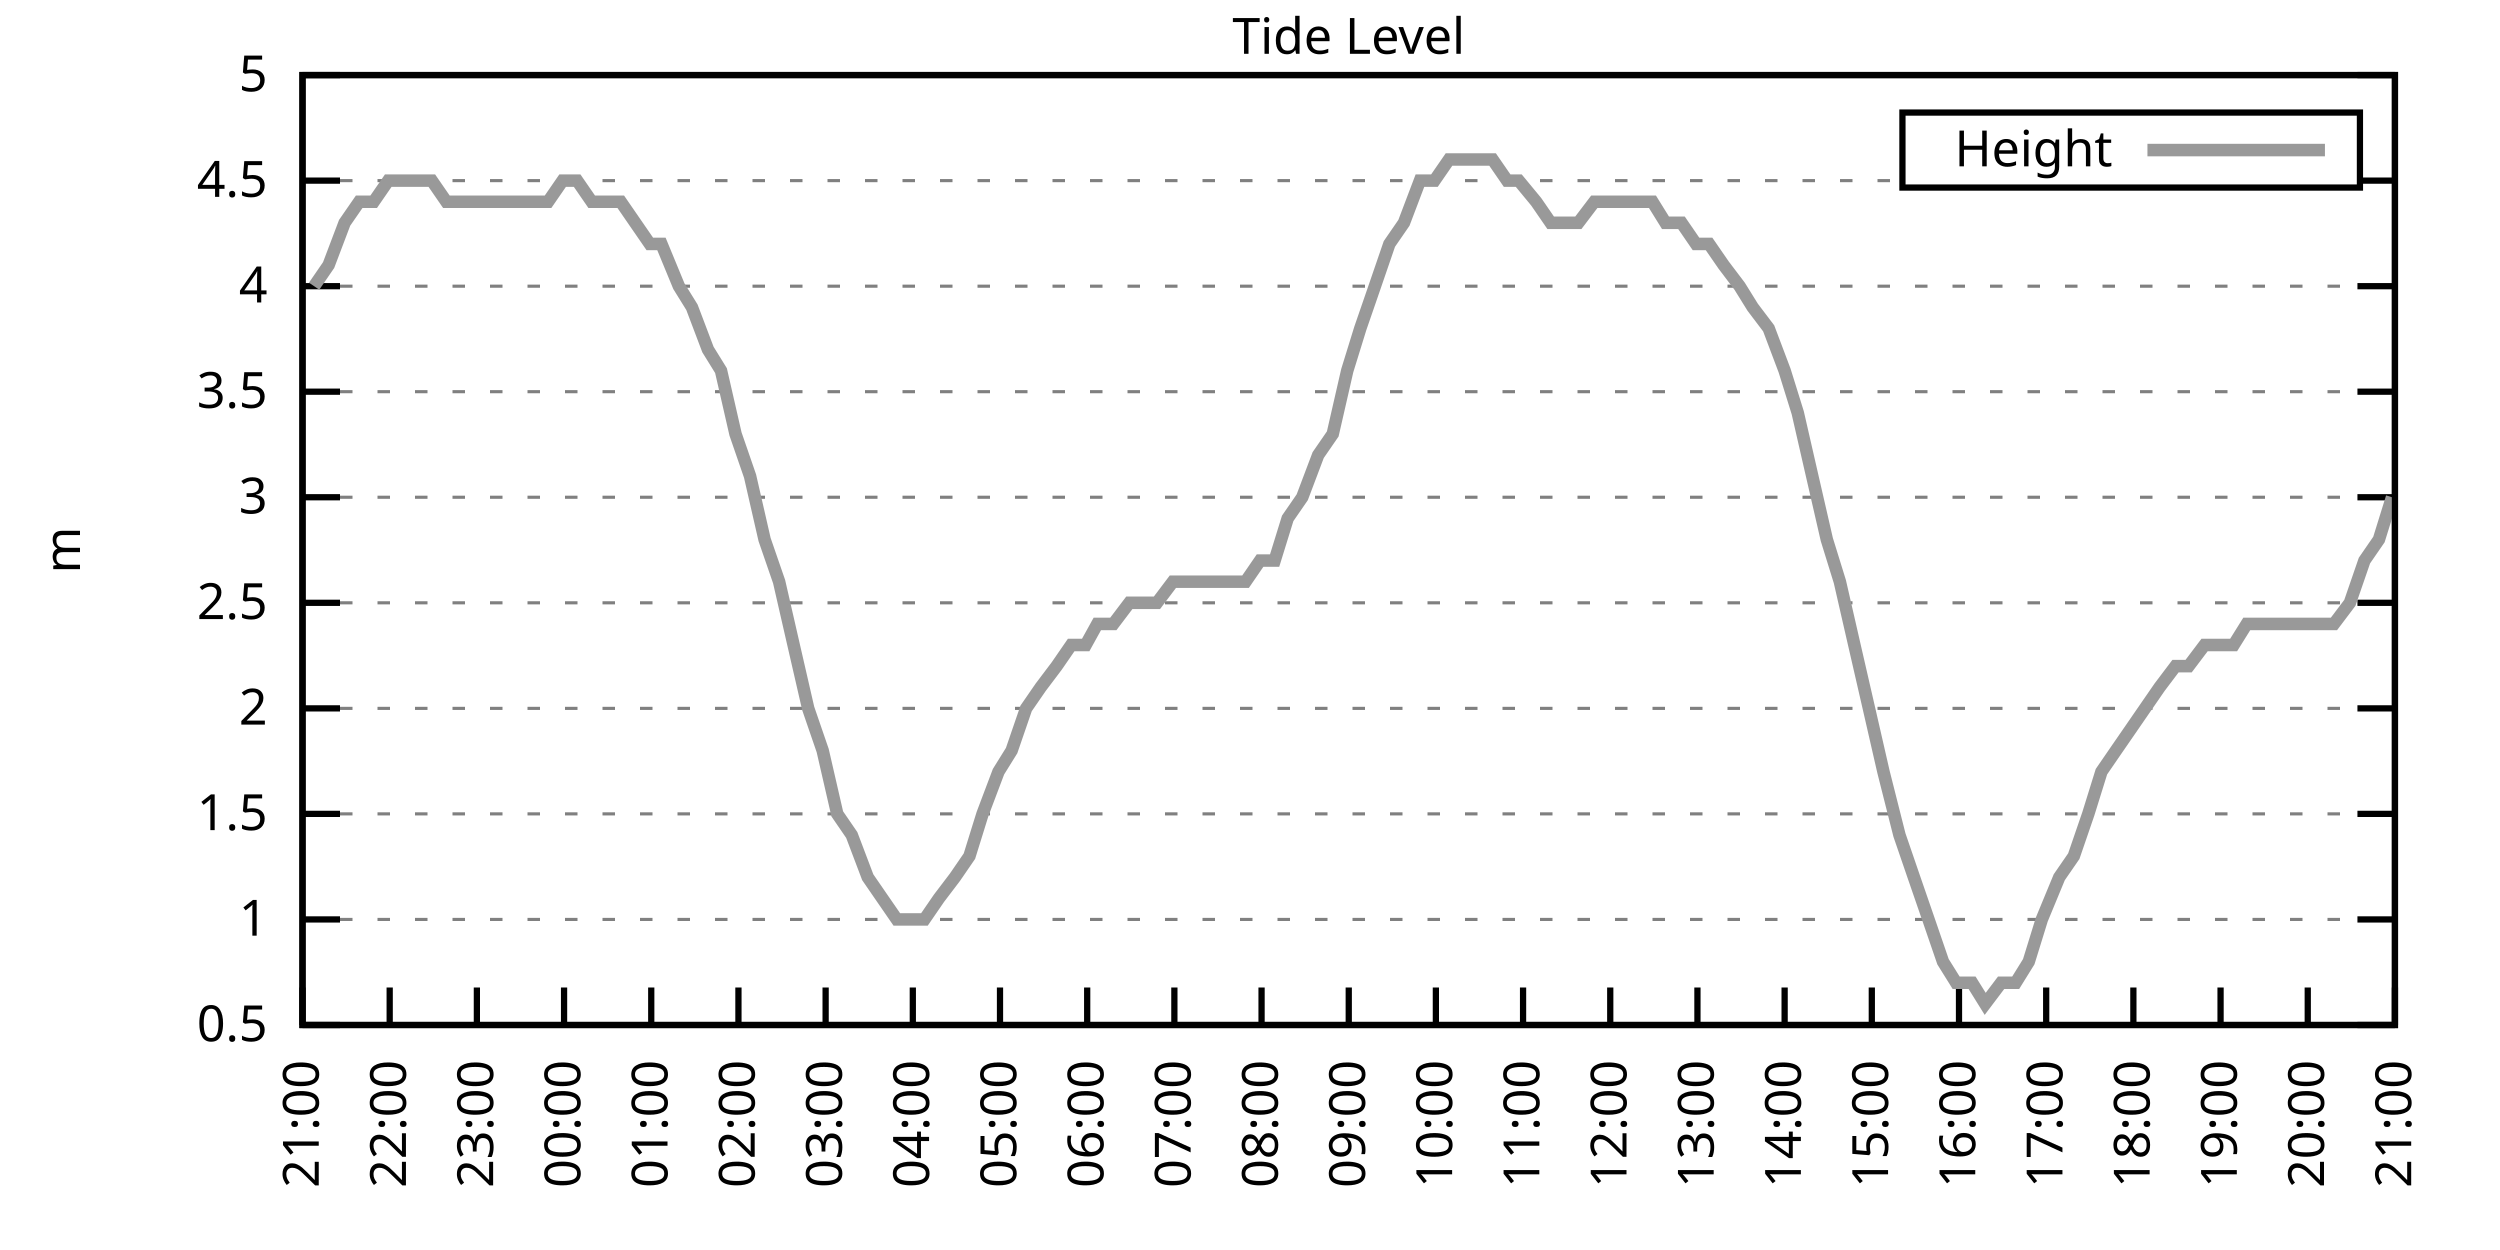
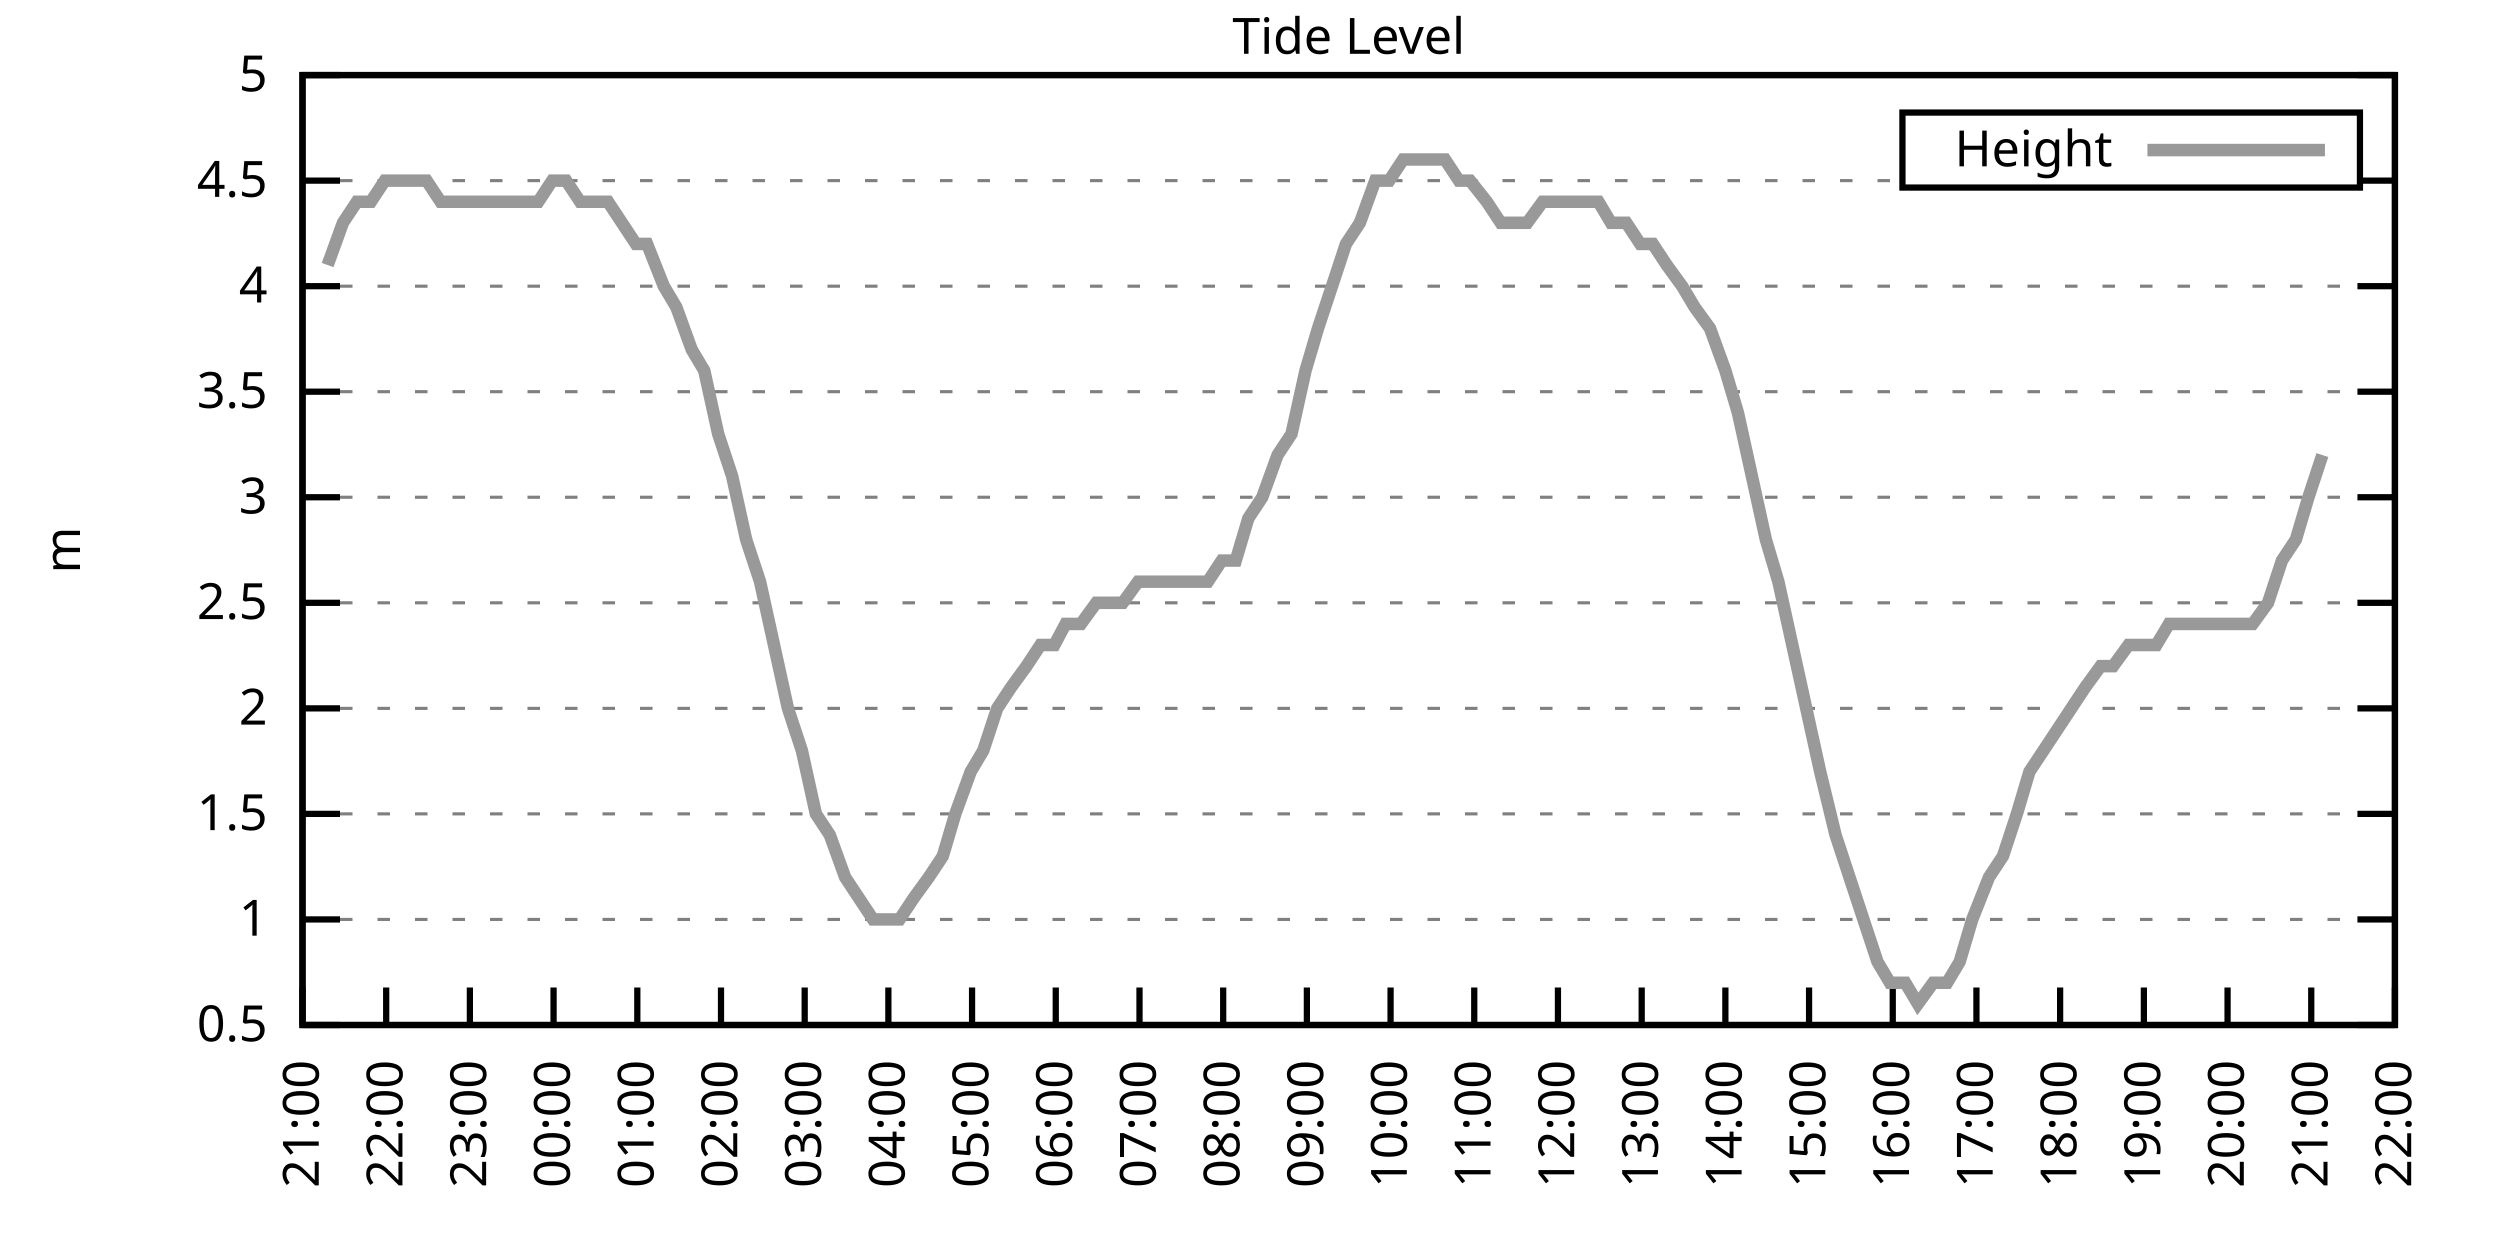
<svg xmlns="http://www.w3.org/2000/svg" xmlns:xlink="http://www.w3.org/1999/xlink" width="400" height="200" viewBox="0 0 400 200">
  <g id="gnuplot_canvas">
    <rect x="0" y="0" width="400" height="200" fill="none" />
    <defs>
      <circle id="gpDot" r="0.5" stroke-width="0.5" stroke="currentColor" />
      <path id="gpPt0" stroke-width="0.333" stroke="currentColor" d="M-1,0 h2 M0,-1 v2" />
      <path id="gpPt1" stroke-width="0.333" stroke="currentColor" d="M-1,-1 L1,1 M1,-1 L-1,1" />
      <path id="gpPt2" stroke-width="0.333" stroke="currentColor" d="M-1,0 L1,0 M0,-1 L0,1 M-1,-1 L1,1 M-1,1 L1,-1" />
      <rect id="gpPt3" stroke-width="0.333" stroke="currentColor" x="-1" y="-1" width="2" height="2" />
      <rect id="gpPt4" stroke-width="0.333" stroke="currentColor" fill="currentColor" x="-1" y="-1" width="2" height="2" />
      <circle id="gpPt5" stroke-width="0.333" stroke="currentColor" cx="0" cy="0" r="1" />
      <use xlink:href="#gpPt5" id="gpPt6" fill="currentColor" stroke="none" />
      <path id="gpPt7" stroke-width="0.333" stroke="currentColor" d="M0,-1.33 L-1.33,0.67 L1.33,0.67 z" />
      <use xlink:href="#gpPt7" id="gpPt8" fill="currentColor" stroke="none" />
      <use xlink:href="#gpPt7" id="gpPt9" stroke="currentColor" transform="rotate(180)" />
      <use xlink:href="#gpPt9" id="gpPt10" fill="currentColor" stroke="none" />
      <use xlink:href="#gpPt3" id="gpPt11" stroke="currentColor" transform="rotate(45)" />
      <use xlink:href="#gpPt11" id="gpPt12" fill="currentColor" stroke="none" />
      <path id="gpPt13" stroke-width="0.333" stroke="currentColor" d="M0,1.330 L1.265,0.411 L0.782,-1.067 L-0.782,-1.076 L-1.265,0.411 z" />
      <use xlink:href="#gpPt13" id="gpPt14" fill="currentColor" stroke="none" />
      <filter id="textbox" filterUnits="objectBoundingBox" x="0" y="0" height="1" width="1">
        <feFlood flood-color="white" flood-opacity="1" result="bgnd" />
        <feComposite in="SourceGraphic" in2="bgnd" operator="atop" />
      </filter>
      <filter id="greybox" filterUnits="objectBoundingBox" x="0" y="0" height="1" width="1">
        <feFlood flood-color="lightgrey" flood-opacity="1" result="grey" />
        <feComposite in="SourceGraphic" in2="grey" operator="atop" />
      </filter>
    </defs>
    <g fill="none" color="white" stroke="currentColor" stroke-width="1.00" stroke-linecap="butt" stroke-linejoin="miter">
</g>
    <g fill="none" color="black" stroke="currentColor" stroke-width="1.00" stroke-linecap="butt" stroke-linejoin="miter">
      <g stroke="none" shape-rendering="crispEdges">
        <polygon fill="rgb(255, 255, 255)" points="48.40,164.00 383.18,164.00 383.18,12.02 48.40,12.02 " />
      </g>
    </g>
    <g fill="none" color="black" stroke="currentColor" stroke-width="1.00" stroke-linecap="butt" stroke-linejoin="miter">
</g>
    <g fill="none" color="black" stroke="black" stroke-width="0.50" stroke-linecap="butt" stroke-linejoin="miter">
</g>
    <g fill="none" color="gray" stroke="currentColor" stroke-width="0.50" stroke-linecap="butt" stroke-linejoin="miter">
      <path stroke="gray" stroke-dasharray="2,4" class="gridline" d="M48.40,164.00 L383.19,164.00  " />
    </g>
    <g fill="none" color="gray" stroke="gray" stroke-width="1.00" stroke-linecap="butt" stroke-linejoin="miter">
</g>
    <g fill="none" color="black" stroke="currentColor" stroke-width="1.00" stroke-linecap="butt" stroke-linejoin="miter">
      <path stroke="black" d="M48.40,164.00 L54.40,164.00 M383.19,164.00 L377.19,164.00  " />
      <g transform="translate(42.80,166.60)" stroke="none" fill="black" font-family="Sans" font-size="8.00" text-anchor="end">
        <text>
          <tspan font-family="Sans"> 0.5</tspan>
        </text>
      </g>
    </g>
    <g fill="none" color="black" stroke="currentColor" stroke-width="1.00" stroke-linecap="butt" stroke-linejoin="miter">
</g>
    <g fill="none" color="black" stroke="black" stroke-width="0.50" stroke-linecap="butt" stroke-linejoin="miter">
</g>
    <g fill="none" color="gray" stroke="currentColor" stroke-width="0.50" stroke-linecap="butt" stroke-linejoin="miter">
      <path stroke="gray" stroke-dasharray="2,4" class="gridline" d="M48.40,147.11 L383.19,147.11  " />
    </g>
    <g fill="none" color="gray" stroke="gray" stroke-width="1.00" stroke-linecap="butt" stroke-linejoin="miter">
</g>
    <g fill="none" color="black" stroke="currentColor" stroke-width="1.00" stroke-linecap="butt" stroke-linejoin="miter">
      <path stroke="black" d="M48.40,147.11 L54.40,147.11 M383.19,147.11 L377.19,147.11  " />
      <g transform="translate(42.80,149.71)" stroke="none" fill="black" font-family="Sans" font-size="8.00" text-anchor="end">
        <text>
          <tspan font-family="Sans"> 1</tspan>
        </text>
      </g>
    </g>
    <g fill="none" color="black" stroke="currentColor" stroke-width="1.00" stroke-linecap="butt" stroke-linejoin="miter">
</g>
    <g fill="none" color="black" stroke="black" stroke-width="0.50" stroke-linecap="butt" stroke-linejoin="miter">
</g>
    <g fill="none" color="gray" stroke="currentColor" stroke-width="0.50" stroke-linecap="butt" stroke-linejoin="miter">
      <path stroke="gray" stroke-dasharray="2,4" class="gridline" d="M48.40,130.22 L383.19,130.22  " />
    </g>
    <g fill="none" color="gray" stroke="gray" stroke-width="1.00" stroke-linecap="butt" stroke-linejoin="miter">
</g>
    <g fill="none" color="black" stroke="currentColor" stroke-width="1.00" stroke-linecap="butt" stroke-linejoin="miter">
      <path stroke="black" d="M48.40,130.22 L54.40,130.22 M383.19,130.22 L377.19,130.22  " />
      <g transform="translate(42.80,132.82)" stroke="none" fill="black" font-family="Sans" font-size="8.00" text-anchor="end">
        <text>
          <tspan font-family="Sans"> 1.5</tspan>
        </text>
      </g>
    </g>
    <g fill="none" color="black" stroke="currentColor" stroke-width="1.00" stroke-linecap="butt" stroke-linejoin="miter">
</g>
    <g fill="none" color="black" stroke="black" stroke-width="0.50" stroke-linecap="butt" stroke-linejoin="miter">
</g>
    <g fill="none" color="gray" stroke="currentColor" stroke-width="0.50" stroke-linecap="butt" stroke-linejoin="miter">
      <path stroke="gray" stroke-dasharray="2,4" class="gridline" d="M48.40,113.34 L383.19,113.34  " />
    </g>
    <g fill="none" color="gray" stroke="gray" stroke-width="1.00" stroke-linecap="butt" stroke-linejoin="miter">
</g>
    <g fill="none" color="black" stroke="currentColor" stroke-width="1.00" stroke-linecap="butt" stroke-linejoin="miter">
      <path stroke="black" d="M48.40,113.34 L54.40,113.34 M383.19,113.34 L377.19,113.34  " />
      <g transform="translate(42.80,115.94)" stroke="none" fill="black" font-family="Sans" font-size="8.00" text-anchor="end">
        <text>
          <tspan font-family="Sans"> 2</tspan>
        </text>
      </g>
    </g>
    <g fill="none" color="black" stroke="currentColor" stroke-width="1.00" stroke-linecap="butt" stroke-linejoin="miter">
</g>
    <g fill="none" color="black" stroke="black" stroke-width="0.50" stroke-linecap="butt" stroke-linejoin="miter">
</g>
    <g fill="none" color="gray" stroke="currentColor" stroke-width="0.50" stroke-linecap="butt" stroke-linejoin="miter">
      <path stroke="gray" stroke-dasharray="2,4" class="gridline" d="M48.40,96.45 L383.19,96.45  " />
    </g>
    <g fill="none" color="gray" stroke="gray" stroke-width="1.00" stroke-linecap="butt" stroke-linejoin="miter">
</g>
    <g fill="none" color="black" stroke="currentColor" stroke-width="1.00" stroke-linecap="butt" stroke-linejoin="miter">
      <path stroke="black" d="M48.40,96.45 L54.40,96.45 M383.19,96.45 L377.19,96.45  " />
      <g transform="translate(42.80,99.05)" stroke="none" fill="black" font-family="Sans" font-size="8.00" text-anchor="end">
        <text>
          <tspan font-family="Sans"> 2.5</tspan>
        </text>
      </g>
    </g>
    <g fill="none" color="black" stroke="currentColor" stroke-width="1.00" stroke-linecap="butt" stroke-linejoin="miter">
</g>
    <g fill="none" color="black" stroke="black" stroke-width="0.50" stroke-linecap="butt" stroke-linejoin="miter">
</g>
    <g fill="none" color="gray" stroke="currentColor" stroke-width="0.50" stroke-linecap="butt" stroke-linejoin="miter">
      <path stroke="gray" stroke-dasharray="2,4" class="gridline" d="M48.40,79.56 L383.19,79.56  " />
    </g>
    <g fill="none" color="gray" stroke="gray" stroke-width="1.00" stroke-linecap="butt" stroke-linejoin="miter">
</g>
    <g fill="none" color="black" stroke="currentColor" stroke-width="1.00" stroke-linecap="butt" stroke-linejoin="miter">
      <path stroke="black" d="M48.40,79.56 L54.40,79.56 M383.19,79.56 L377.19,79.56  " />
      <g transform="translate(42.80,82.16)" stroke="none" fill="black" font-family="Sans" font-size="8.00" text-anchor="end">
        <text>
          <tspan font-family="Sans"> 3</tspan>
        </text>
      </g>
    </g>
    <g fill="none" color="black" stroke="currentColor" stroke-width="1.00" stroke-linecap="butt" stroke-linejoin="miter">
</g>
    <g fill="none" color="black" stroke="black" stroke-width="0.50" stroke-linecap="butt" stroke-linejoin="miter">
</g>
    <g fill="none" color="gray" stroke="currentColor" stroke-width="0.50" stroke-linecap="butt" stroke-linejoin="miter">
      <path stroke="gray" stroke-dasharray="2,4" class="gridline" d="M48.40,62.67 L383.19,62.67  " />
    </g>
    <g fill="none" color="gray" stroke="gray" stroke-width="1.00" stroke-linecap="butt" stroke-linejoin="miter">
</g>
    <g fill="none" color="black" stroke="currentColor" stroke-width="1.00" stroke-linecap="butt" stroke-linejoin="miter">
      <path stroke="black" d="M48.40,62.67 L54.40,62.67 M383.19,62.67 L377.19,62.67  " />
      <g transform="translate(42.80,65.27)" stroke="none" fill="black" font-family="Sans" font-size="8.00" text-anchor="end">
        <text>
          <tspan font-family="Sans"> 3.5</tspan>
        </text>
      </g>
    </g>
    <g fill="none" color="black" stroke="currentColor" stroke-width="1.00" stroke-linecap="butt" stroke-linejoin="miter">
</g>
    <g fill="none" color="black" stroke="black" stroke-width="0.50" stroke-linecap="butt" stroke-linejoin="miter">
</g>
    <g fill="none" color="gray" stroke="currentColor" stroke-width="0.50" stroke-linecap="butt" stroke-linejoin="miter">
      <path stroke="gray" stroke-dasharray="2,4" class="gridline" d="M48.40,45.79 L383.19,45.79  " />
    </g>
    <g fill="none" color="gray" stroke="gray" stroke-width="1.00" stroke-linecap="butt" stroke-linejoin="miter">
</g>
    <g fill="none" color="black" stroke="currentColor" stroke-width="1.00" stroke-linecap="butt" stroke-linejoin="miter">
      <path stroke="black" d="M48.40,45.79 L54.40,45.79 M383.19,45.79 L377.19,45.79  " />
      <g transform="translate(42.80,48.39)" stroke="none" fill="black" font-family="Sans" font-size="8.00" text-anchor="end">
        <text>
          <tspan font-family="Sans"> 4</tspan>
        </text>
      </g>
    </g>
    <g fill="none" color="black" stroke="currentColor" stroke-width="1.00" stroke-linecap="butt" stroke-linejoin="miter">
</g>
    <g fill="none" color="black" stroke="black" stroke-width="0.50" stroke-linecap="butt" stroke-linejoin="miter">
</g>
    <g fill="none" color="gray" stroke="currentColor" stroke-width="0.50" stroke-linecap="butt" stroke-linejoin="miter">
      <path stroke="gray" stroke-dasharray="2,4" class="gridline" d="M48.40,28.90 L304.39,28.90 M377.59,28.90 L383.19,28.90  " />
    </g>
    <g fill="none" color="gray" stroke="gray" stroke-width="1.00" stroke-linecap="butt" stroke-linejoin="miter">
</g>
    <g fill="none" color="black" stroke="currentColor" stroke-width="1.00" stroke-linecap="butt" stroke-linejoin="miter">
      <path stroke="black" d="M48.40,28.90 L54.40,28.90 M383.19,28.90 L377.19,28.90  " />
      <g transform="translate(42.80,31.50)" stroke="none" fill="black" font-family="Sans" font-size="8.00" text-anchor="end">
        <text>
          <tspan font-family="Sans"> 4.5</tspan>
        </text>
      </g>
    </g>
    <g fill="none" color="black" stroke="currentColor" stroke-width="1.00" stroke-linecap="butt" stroke-linejoin="miter">
</g>
    <g fill="none" color="black" stroke="black" stroke-width="0.50" stroke-linecap="butt" stroke-linejoin="miter">
</g>
    <g fill="none" color="gray" stroke="currentColor" stroke-width="0.50" stroke-linecap="butt" stroke-linejoin="miter">
      <path stroke="gray" stroke-dasharray="2,4" class="gridline" d="M48.40,12.01 L383.19,12.01  " />
    </g>
    <g fill="none" color="gray" stroke="gray" stroke-width="1.00" stroke-linecap="butt" stroke-linejoin="miter">
</g>
    <g fill="none" color="black" stroke="currentColor" stroke-width="1.00" stroke-linecap="butt" stroke-linejoin="miter">
      <path stroke="black" d="M48.40,12.01 L54.40,12.01 M383.19,12.01 L377.19,12.01  " />
      <g transform="translate(42.80,14.61)" stroke="none" fill="black" font-family="Sans" font-size="8.00" text-anchor="end">
        <text>
          <tspan font-family="Sans"> 5</tspan>
        </text>
      </g>
    </g>
    <g fill="none" color="black" stroke="currentColor" stroke-width="1.00" stroke-linecap="butt" stroke-linejoin="miter">
      <path stroke="black" d="M48.40,164.00 L48.40,158.00  " />
      <g transform="translate(51.00,169.60) rotate(270.00)" stroke="none" fill="black" font-family="Sans" font-size="8.00" text-anchor="end">
        <text>
          <tspan font-family="Sans">21:00</tspan>
        </text>
      </g>
    </g>
    <g fill="none" color="black" stroke="currentColor" stroke-width="1.00" stroke-linecap="butt" stroke-linejoin="miter">
-       <path stroke="black" d="M62.35,164.00 L62.35,158.00  " />
-       <g transform="translate(64.95,169.60) rotate(270.00)" stroke="none" fill="black" font-family="Sans" font-size="8.00" text-anchor="end">
+       <path stroke="black" d="M61.79,164.00 L61.79,158.00  " />
+       <g transform="translate(64.39,169.60) rotate(270.00)" stroke="none" fill="black" font-family="Sans" font-size="8.00" text-anchor="end">
        <text>
          <tspan font-family="Sans">22:00</tspan>
        </text>
      </g>
    </g>
    <g fill="none" color="black" stroke="currentColor" stroke-width="1.00" stroke-linecap="butt" stroke-linejoin="miter">
-       <path stroke="black" d="M76.30,164.00 L76.30,158.00  " />
-       <g transform="translate(78.90,169.60) rotate(270.00)" stroke="none" fill="black" font-family="Sans" font-size="8.00" text-anchor="end">
+       <path stroke="black" d="M75.18,164.00 L75.18,158.00  " />
+       <g transform="translate(77.78,169.60) rotate(270.00)" stroke="none" fill="black" font-family="Sans" font-size="8.00" text-anchor="end">
        <text>
          <tspan font-family="Sans">23:00</tspan>
        </text>
      </g>
    </g>
    <g fill="none" color="black" stroke="currentColor" stroke-width="1.00" stroke-linecap="butt" stroke-linejoin="miter">
-       <path stroke="black" d="M90.25,164.00 L90.25,158.00  " />
-       <g transform="translate(92.85,169.60) rotate(270.00)" stroke="none" fill="black" font-family="Sans" font-size="8.00" text-anchor="end">
+       <path stroke="black" d="M88.57,164.00 L88.57,158.00  " />
+       <g transform="translate(91.17,169.60) rotate(270.00)" stroke="none" fill="black" font-family="Sans" font-size="8.00" text-anchor="end">
        <text>
          <tspan font-family="Sans">00:00</tspan>
        </text>
      </g>
    </g>
    <g fill="none" color="black" stroke="currentColor" stroke-width="1.00" stroke-linecap="butt" stroke-linejoin="miter">
-       <path stroke="black" d="M104.20,164.00 L104.20,158.00  " />
-       <g transform="translate(106.80,169.60) rotate(270.00)" stroke="none" fill="black" font-family="Sans" font-size="8.00" text-anchor="end">
+       <path stroke="black" d="M101.97,164.00 L101.97,158.00  " />
+       <g transform="translate(104.57,169.60) rotate(270.00)" stroke="none" fill="black" font-family="Sans" font-size="8.00" text-anchor="end">
        <text>
          <tspan font-family="Sans">01:00</tspan>
        </text>
      </g>
    </g>
    <g fill="none" color="black" stroke="currentColor" stroke-width="1.00" stroke-linecap="butt" stroke-linejoin="miter">
-       <path stroke="black" d="M118.15,164.00 L118.15,158.00  " />
-       <g transform="translate(120.75,169.60) rotate(270.00)" stroke="none" fill="black" font-family="Sans" font-size="8.00" text-anchor="end">
+       <path stroke="black" d="M115.36,164.00 L115.36,158.00  " />
+       <g transform="translate(117.96,169.60) rotate(270.00)" stroke="none" fill="black" font-family="Sans" font-size="8.00" text-anchor="end">
        <text>
          <tspan font-family="Sans">02:00</tspan>
        </text>
      </g>
    </g>
    <g fill="none" color="black" stroke="currentColor" stroke-width="1.00" stroke-linecap="butt" stroke-linejoin="miter">
-       <path stroke="black" d="M132.10,164.00 L132.10,158.00  " />
-       <g transform="translate(134.70,169.60) rotate(270.00)" stroke="none" fill="black" font-family="Sans" font-size="8.00" text-anchor="end">
+       <path stroke="black" d="M128.75,164.00 L128.75,158.00  " />
+       <g transform="translate(131.35,169.60) rotate(270.00)" stroke="none" fill="black" font-family="Sans" font-size="8.00" text-anchor="end">
        <text>
          <tspan font-family="Sans">03:00</tspan>
        </text>
      </g>
    </g>
    <g fill="none" color="black" stroke="currentColor" stroke-width="1.00" stroke-linecap="butt" stroke-linejoin="miter">
-       <path stroke="black" d="M146.05,164.00 L146.05,158.00  " />
-       <g transform="translate(148.65,169.60) rotate(270.00)" stroke="none" fill="black" font-family="Sans" font-size="8.00" text-anchor="end">
+       <path stroke="black" d="M142.14,164.00 L142.14,158.00  " />
+       <g transform="translate(144.74,169.60) rotate(270.00)" stroke="none" fill="black" font-family="Sans" font-size="8.00" text-anchor="end">
        <text>
          <tspan font-family="Sans">04:00</tspan>
        </text>
      </g>
    </g>
    <g fill="none" color="black" stroke="currentColor" stroke-width="1.00" stroke-linecap="butt" stroke-linejoin="miter">
-       <path stroke="black" d="M160.00,164.00 L160.00,158.00  " />
-       <g transform="translate(162.60,169.60) rotate(270.00)" stroke="none" fill="black" font-family="Sans" font-size="8.00" text-anchor="end">
+       <path stroke="black" d="M155.53,164.00 L155.53,158.00  " />
+       <g transform="translate(158.13,169.60) rotate(270.00)" stroke="none" fill="black" font-family="Sans" font-size="8.00" text-anchor="end">
        <text>
          <tspan font-family="Sans">05:00</tspan>
        </text>
      </g>
    </g>
    <g fill="none" color="black" stroke="currentColor" stroke-width="1.00" stroke-linecap="butt" stroke-linejoin="miter">
-       <path stroke="black" d="M173.95,164.00 L173.95,158.00  " />
-       <g transform="translate(176.55,169.60) rotate(270.00)" stroke="none" fill="black" font-family="Sans" font-size="8.00" text-anchor="end">
+       <path stroke="black" d="M168.92,164.00 L168.92,158.00  " />
+       <g transform="translate(171.52,169.60) rotate(270.00)" stroke="none" fill="black" font-family="Sans" font-size="8.00" text-anchor="end">
        <text>
          <tspan font-family="Sans">06:00</tspan>
        </text>
      </g>
    </g>
    <g fill="none" color="black" stroke="currentColor" stroke-width="1.00" stroke-linecap="butt" stroke-linejoin="miter">
-       <path stroke="black" d="M187.90,164.00 L187.90,158.00  " />
-       <g transform="translate(190.50,169.60) rotate(270.00)" stroke="none" fill="black" font-family="Sans" font-size="8.00" text-anchor="end">
+       <path stroke="black" d="M182.32,164.00 L182.32,158.00  " />
+       <g transform="translate(184.92,169.60) rotate(270.00)" stroke="none" fill="black" font-family="Sans" font-size="8.00" text-anchor="end">
        <text>
          <tspan font-family="Sans">07:00</tspan>
        </text>
      </g>
    </g>
    <g fill="none" color="black" stroke="currentColor" stroke-width="1.00" stroke-linecap="butt" stroke-linejoin="miter">
-       <path stroke="black" d="M201.85,164.00 L201.85,158.00  " />
-       <g transform="translate(204.45,169.60) rotate(270.00)" stroke="none" fill="black" font-family="Sans" font-size="8.00" text-anchor="end">
+       <path stroke="black" d="M195.71,164.00 L195.71,158.00  " />
+       <g transform="translate(198.31,169.60) rotate(270.00)" stroke="none" fill="black" font-family="Sans" font-size="8.00" text-anchor="end">
        <text>
          <tspan font-family="Sans">08:00</tspan>
        </text>
      </g>
    </g>
    <g fill="none" color="black" stroke="currentColor" stroke-width="1.00" stroke-linecap="butt" stroke-linejoin="miter">
-       <path stroke="black" d="M215.80,164.00 L215.80,158.00  " />
-       <g transform="translate(218.40,169.60) rotate(270.00)" stroke="none" fill="black" font-family="Sans" font-size="8.00" text-anchor="end">
+       <path stroke="black" d="M209.10,164.00 L209.10,158.00  " />
+       <g transform="translate(211.70,169.60) rotate(270.00)" stroke="none" fill="black" font-family="Sans" font-size="8.00" text-anchor="end">
        <text>
          <tspan font-family="Sans">09:00</tspan>
        </text>
      </g>
    </g>
    <g fill="none" color="black" stroke="currentColor" stroke-width="1.00" stroke-linecap="butt" stroke-linejoin="miter">
-       <path stroke="black" d="M229.74,164.00 L229.74,158.00  " />
-       <g transform="translate(232.34,169.60) rotate(270.00)" stroke="none" fill="black" font-family="Sans" font-size="8.00" text-anchor="end">
+       <path stroke="black" d="M222.49,164.00 L222.49,158.00  " />
+       <g transform="translate(225.09,169.60) rotate(270.00)" stroke="none" fill="black" font-family="Sans" font-size="8.00" text-anchor="end">
        <text>
          <tspan font-family="Sans">10:00</tspan>
        </text>
      </g>
    </g>
    <g fill="none" color="black" stroke="currentColor" stroke-width="1.00" stroke-linecap="butt" stroke-linejoin="miter">
-       <path stroke="black" d="M243.69,164.00 L243.69,158.00  " />
-       <g transform="translate(246.29,169.60) rotate(270.00)" stroke="none" fill="black" font-family="Sans" font-size="8.00" text-anchor="end">
+       <path stroke="black" d="M235.88,164.00 L235.88,158.00  " />
+       <g transform="translate(238.48,169.60) rotate(270.00)" stroke="none" fill="black" font-family="Sans" font-size="8.00" text-anchor="end">
        <text>
          <tspan font-family="Sans">11:00</tspan>
        </text>
      </g>
    </g>
    <g fill="none" color="black" stroke="currentColor" stroke-width="1.00" stroke-linecap="butt" stroke-linejoin="miter">
-       <path stroke="black" d="M257.64,164.00 L257.64,158.00  " />
-       <g transform="translate(260.24,169.60) rotate(270.00)" stroke="none" fill="black" font-family="Sans" font-size="8.00" text-anchor="end">
+       <path stroke="black" d="M249.27,164.00 L249.27,158.00  " />
+       <g transform="translate(251.87,169.60) rotate(270.00)" stroke="none" fill="black" font-family="Sans" font-size="8.00" text-anchor="end">
        <text>
          <tspan font-family="Sans">12:00</tspan>
        </text>
      </g>
    </g>
    <g fill="none" color="black" stroke="currentColor" stroke-width="1.00" stroke-linecap="butt" stroke-linejoin="miter">
-       <path stroke="black" d="M271.59,164.00 L271.59,158.00  " />
-       <g transform="translate(274.19,169.60) rotate(270.00)" stroke="none" fill="black" font-family="Sans" font-size="8.00" text-anchor="end">
+       <path stroke="black" d="M262.67,164.00 L262.67,158.00  " />
+       <g transform="translate(265.27,169.60) rotate(270.00)" stroke="none" fill="black" font-family="Sans" font-size="8.00" text-anchor="end">
        <text>
          <tspan font-family="Sans">13:00</tspan>
        </text>
      </g>
    </g>
    <g fill="none" color="black" stroke="currentColor" stroke-width="1.00" stroke-linecap="butt" stroke-linejoin="miter">
-       <path stroke="black" d="M285.54,164.00 L285.54,158.00  " />
-       <g transform="translate(288.14,169.60) rotate(270.00)" stroke="none" fill="black" font-family="Sans" font-size="8.00" text-anchor="end">
+       <path stroke="black" d="M276.06,164.00 L276.06,158.00  " />
+       <g transform="translate(278.66,169.60) rotate(270.00)" stroke="none" fill="black" font-family="Sans" font-size="8.00" text-anchor="end">
        <text>
          <tspan font-family="Sans">14:00</tspan>
        </text>
      </g>
    </g>
    <g fill="none" color="black" stroke="currentColor" stroke-width="1.00" stroke-linecap="butt" stroke-linejoin="miter">
-       <path stroke="black" d="M299.49,164.00 L299.49,158.00  " />
-       <g transform="translate(302.09,169.60) rotate(270.00)" stroke="none" fill="black" font-family="Sans" font-size="8.00" text-anchor="end">
+       <path stroke="black" d="M289.45,164.00 L289.45,158.00  " />
+       <g transform="translate(292.05,169.60) rotate(270.00)" stroke="none" fill="black" font-family="Sans" font-size="8.00" text-anchor="end">
        <text>
          <tspan font-family="Sans">15:00</tspan>
        </text>
      </g>
    </g>
    <g fill="none" color="black" stroke="currentColor" stroke-width="1.00" stroke-linecap="butt" stroke-linejoin="miter">
-       <path stroke="black" d="M313.44,164.00 L313.44,158.00  " />
-       <g transform="translate(316.04,169.60) rotate(270.00)" stroke="none" fill="black" font-family="Sans" font-size="8.00" text-anchor="end">
+       <path stroke="black" d="M302.84,164.00 L302.84,158.00  " />
+       <g transform="translate(305.44,169.60) rotate(270.00)" stroke="none" fill="black" font-family="Sans" font-size="8.00" text-anchor="end">
        <text>
          <tspan font-family="Sans">16:00</tspan>
        </text>
      </g>
    </g>
    <g fill="none" color="black" stroke="currentColor" stroke-width="1.00" stroke-linecap="butt" stroke-linejoin="miter">
-       <path stroke="black" d="M327.39,164.00 L327.39,158.00  " />
-       <g transform="translate(329.99,169.60) rotate(270.00)" stroke="none" fill="black" font-family="Sans" font-size="8.00" text-anchor="end">
+       <path stroke="black" d="M316.23,164.00 L316.23,158.00  " />
+       <g transform="translate(318.83,169.60) rotate(270.00)" stroke="none" fill="black" font-family="Sans" font-size="8.00" text-anchor="end">
        <text>
          <tspan font-family="Sans">17:00</tspan>
        </text>
      </g>
    </g>
    <g fill="none" color="black" stroke="currentColor" stroke-width="1.00" stroke-linecap="butt" stroke-linejoin="miter">
-       <path stroke="black" d="M341.34,164.00 L341.34,158.00  " />
-       <g transform="translate(343.94,169.60) rotate(270.00)" stroke="none" fill="black" font-family="Sans" font-size="8.00" text-anchor="end">
+       <path stroke="black" d="M329.62,164.00 L329.62,158.00  " />
+       <g transform="translate(332.22,169.60) rotate(270.00)" stroke="none" fill="black" font-family="Sans" font-size="8.00" text-anchor="end">
        <text>
          <tspan font-family="Sans">18:00</tspan>
        </text>
      </g>
    </g>
    <g fill="none" color="black" stroke="currentColor" stroke-width="1.00" stroke-linecap="butt" stroke-linejoin="miter">
-       <path stroke="black" d="M355.29,164.00 L355.29,158.00  " />
-       <g transform="translate(357.89,169.60) rotate(270.00)" stroke="none" fill="black" font-family="Sans" font-size="8.00" text-anchor="end">
+       <path stroke="black" d="M343.02,164.00 L343.02,158.00  " />
+       <g transform="translate(345.62,169.60) rotate(270.00)" stroke="none" fill="black" font-family="Sans" font-size="8.00" text-anchor="end">
        <text>
          <tspan font-family="Sans">19:00</tspan>
        </text>
      </g>
    </g>
    <g fill="none" color="black" stroke="currentColor" stroke-width="1.00" stroke-linecap="butt" stroke-linejoin="miter">
-       <path stroke="black" d="M369.24,164.00 L369.24,158.00  " />
-       <g transform="translate(371.84,169.60) rotate(270.00)" stroke="none" fill="black" font-family="Sans" font-size="8.00" text-anchor="end">
+       <path stroke="black" d="M356.41,164.00 L356.41,158.00  " />
+       <g transform="translate(359.01,169.60) rotate(270.00)" stroke="none" fill="black" font-family="Sans" font-size="8.00" text-anchor="end">
        <text>
          <tspan font-family="Sans">20:00</tspan>
+         </text>
+       </g>
+     </g>
+     <g fill="none" color="black" stroke="currentColor" stroke-width="1.00" stroke-linecap="butt" stroke-linejoin="miter">
+       <path stroke="black" d="M369.80,164.00 L369.80,158.00  " />
+       <g transform="translate(372.40,169.60) rotate(270.00)" stroke="none" fill="black" font-family="Sans" font-size="8.00" text-anchor="end">
+         <text>
+           <tspan font-family="Sans">21:00</tspan>
        </text>
      </g>
    </g>
    <g fill="none" color="black" stroke="currentColor" stroke-width="1.00" stroke-linecap="butt" stroke-linejoin="miter">
      <path stroke="black" d="M383.19,164.00 L383.19,158.00  " />
      <g transform="translate(385.79,169.60) rotate(270.00)" stroke="none" fill="black" font-family="Sans" font-size="8.00" text-anchor="end">
        <text>
-           <tspan font-family="Sans">21:00</tspan>
+           <tspan font-family="Sans">22:00</tspan>
        </text>
      </g>
    </g>
    <g fill="none" color="black" stroke="currentColor" stroke-width="1.00" stroke-linecap="butt" stroke-linejoin="miter">
</g>
    <g fill="none" color="black" stroke="currentColor" stroke-width="1.00" stroke-linecap="butt" stroke-linejoin="miter">
      <path stroke="black" d="M48.40,12.01 L48.40,164.00 L383.19,164.00 L383.19,12.01 L48.40,12.01 Z  " />
    </g>
    <g fill="none" color="black" stroke="currentColor" stroke-width="1.00" stroke-linecap="butt" stroke-linejoin="miter">
</g>
    <g fill="none" color="black" stroke="currentColor" stroke-width="1.00" stroke-linecap="butt" stroke-linejoin="miter">
      <path stroke="black" d="M304.39,30.01 L304.39,18.01 L377.59,18.01 L377.59,30.01 L304.39,30.01 Z  " />
    </g>
    <g id="Tide_level_plot_1">
      <g fill="none" color="white" stroke="black" stroke-width="2.00" stroke-linecap="butt" stroke-linejoin="miter">
</g>
      <g fill="none" color="black" stroke="currentColor" stroke-width="2.00" stroke-linecap="butt" stroke-linejoin="miter">
        <g transform="translate(337.99,26.61)" stroke="none" fill="black" font-family="Sans" font-size="8.00" text-anchor="end">
          <text>
            <tspan font-family="Sans">Height</tspan>
          </text>
        </g>
      </g>
      <g fill="none" color="black" stroke="currentColor" stroke-width="2.00" stroke-linecap="butt" stroke-linejoin="miter">
-         <path stroke="rgb(153, 153, 153)" d="M343.59,24.01 L371.99,24.01 M50.26,45.79 L52.58,42.41 L55.14,35.65 L57.47,32.28 L59.79,32.28 L62.12,28.90   L64.44,28.90 L66.77,28.90 L69.09,28.90 L71.42,32.28 L73.74,32.28 L76.07,32.28 L78.16,32.28 L80.48,32.28   L83.04,32.28 L85.37,32.28 L87.69,32.28 L90.02,28.90 L92.34,28.90 L94.67,32.28 L96.99,32.28 L99.32,32.28   L101.64,35.65 L103.97,39.03 L105.83,39.03 L108.62,45.79 L110.71,49.16 L113.27,55.92 L115.36,59.30 L117.68,69.43   L120.01,76.18 L122.33,86.32 L124.66,93.07 L126.98,103.20 L129.31,113.34 L131.63,120.09 L133.96,130.22 L136.28,133.60   L138.84,140.36 L141.16,143.73 L143.49,147.11 L145.58,147.11 L147.91,147.11 L150.23,143.73 L152.79,140.36 L155.11,136.98   L157.21,130.22 L159.76,123.47 L161.86,120.09 L164.18,113.34 L166.51,109.96 L169.06,106.58 L171.39,103.20 L173.71,103.20   L175.57,99.83 L178.13,99.83 L180.69,96.45 L183.01,96.45 L185.11,96.45 L187.66,93.07 L189.76,93.07 L192.31,93.07   L194.64,93.07 L196.96,93.07 L199.29,93.07 L201.61,89.69 L203.94,89.69 L206.03,82.94 L208.36,79.56 L210.91,72.81   L213.24,69.43 L215.56,59.30 L217.65,52.54 L219.98,45.79 L222.30,39.03 L224.63,35.65 L227.19,28.90 L229.51,28.90   L231.84,25.52 L233.93,25.52 L236.49,25.52 L238.81,25.52 L241.14,28.90 L243.00,28.90 L245.79,32.28 L248.11,35.65   L249.97,35.65 L252.53,35.65 L255.09,32.28 L257.41,32.28 L259.74,32.28 L262.06,32.28 L264.39,32.28 L266.48,35.65   L269.04,35.65 L271.36,39.03 L273.45,39.03 L275.78,42.41 L278.34,45.79 L280.43,49.16 L282.99,52.54 L285.54,59.30   L287.64,66.05 L289.96,76.18 L292.29,86.32 L294.38,93.07 L296.70,103.20 L299.03,113.34 L301.35,123.47 L303.91,133.60   L306.23,140.36 L308.56,147.11 L310.88,153.87 L312.98,157.24 L315.53,157.24 L317.63,160.62 L320.18,157.24 L322.51,157.24   L324.60,153.87 L326.69,147.11 L329.48,140.36 L331.81,136.98 L334.13,130.22 L336.23,123.47 L338.55,120.09 L340.88,116.71   L343.20,113.34 L345.53,109.96 L348.08,106.58 L350.18,106.58 L352.73,103.20 L355.06,103.20 L357.38,103.20 L359.48,99.83   L362.03,99.83 L364.36,99.83 L366.45,99.83 L369.01,99.83 L371.10,99.83 L373.43,99.83 L375.98,96.45 L378.31,89.69   L380.63,86.32 L382.73,79.56  " />
+         <path stroke="rgb(153, 153, 153)" d="M343.59,24.01 L371.99,24.01 M52.42,42.41 L54.87,35.65 L57.10,32.28 L59.34,32.28 L61.57,28.90 L63.80,28.90   L66.03,28.90 L68.26,28.90 L70.50,32.28 L72.73,32.28 L74.96,32.28 L76.97,32.28 L79.20,32.28 L81.66,32.28   L83.89,32.28 L86.12,32.28 L88.35,28.90 L90.58,28.90 L92.82,32.28 L95.05,32.28 L97.28,32.28 L99.51,35.65   L101.74,39.03 L103.53,39.03 L106.21,45.79 L108.22,49.16 L110.67,55.92 L112.68,59.30 L114.91,69.43 L117.14,76.18   L119.38,86.32 L121.61,93.07 L123.84,103.20 L126.07,113.34 L128.30,120.09 L130.54,130.22 L132.77,133.60 L135.22,140.36   L137.45,143.73 L139.69,147.11 L141.69,147.11 L143.93,147.11 L146.16,143.73 L148.61,140.36 L150.85,136.98 L152.85,130.22   L155.31,123.47 L157.32,120.09 L159.55,113.34 L161.78,109.96 L164.24,106.58 L166.47,103.20 L168.70,103.20 L170.49,99.83   L172.94,99.83 L175.40,96.45 L177.63,96.45 L179.64,96.45 L182.09,93.07 L184.10,93.07 L186.56,93.07 L188.79,93.07   L191.02,93.07 L193.25,93.07 L195.48,89.69 L197.72,89.69 L199.73,82.94 L201.96,79.56 L204.41,72.81 L206.64,69.43   L208.88,59.30 L210.88,52.54 L213.12,45.79 L215.35,39.03 L217.58,35.65 L220.04,28.90 L222.27,28.90 L224.50,25.52   L226.51,25.52 L228.96,25.52 L231.20,25.52 L233.43,28.90 L235.21,28.90 L237.89,32.28 L240.12,35.65 L241.91,35.65   L244.36,35.65 L246.82,32.28 L249.05,32.28 L251.28,32.28 L253.51,32.28 L255.75,32.28 L257.76,35.65 L260.21,35.65   L262.44,39.03 L264.45,39.03 L266.68,42.41 L269.14,45.79 L271.15,49.16 L273.60,52.54 L276.06,59.30 L278.07,66.05   L280.30,76.18 L282.53,86.32 L284.54,93.07 L286.77,103.20 L289.00,113.34 L291.23,123.47 L293.69,133.60 L295.92,140.36   L298.15,147.11 L300.39,153.87 L302.39,157.24 L304.85,157.24 L306.86,160.62 L309.31,157.24 L311.54,157.24 L313.55,153.87   L315.56,147.11 L318.24,140.36 L320.47,136.98 L322.70,130.22 L324.71,123.47 L326.95,120.09 L329.18,116.71 L331.41,113.34   L333.64,109.96 L336.10,106.58 L338.10,106.58 L340.56,103.20 L342.79,103.20 L345.02,103.20 L347.03,99.83 L349.49,99.83   L351.72,99.83 L353.73,99.83 L356.18,99.83 L358.19,99.83 L360.42,99.83 L362.88,96.45 L365.11,89.69 L367.34,86.32   L369.35,79.56 L371.58,72.81  " />
      </g>
    </g>
    <g fill="none" color="black" stroke="currentColor" stroke-width="2.00" stroke-linecap="butt" stroke-linejoin="miter">
</g>
    <g fill="none" color="black" stroke="black" stroke-width="1.00" stroke-linecap="butt" stroke-linejoin="miter">
</g>
    <g fill="none" color="black" stroke="currentColor" stroke-width="1.00" stroke-linecap="butt" stroke-linejoin="miter">
      <path stroke="black" d="M48.40,12.01 L48.40,164.00 L383.19,164.00 L383.19,12.01 L48.40,12.01 Z  " />
      <g transform="translate(12.80,88.01) rotate(270.00)" stroke="none" fill="black" font-family="Sans" font-size="8.00" text-anchor="middle">
        <text>
          <tspan font-family="Sans">m</tspan>
        </text>
      </g>
    </g>
    <g fill="none" color="black" stroke="currentColor" stroke-width="1.00" stroke-linecap="butt" stroke-linejoin="miter">
</g>
    <g fill="none" color="black" stroke="currentColor" stroke-width="1.00" stroke-linecap="butt" stroke-linejoin="miter">
      <g transform="translate(215.79,8.61)" stroke="none" fill="black" font-family="Sans" font-size="8.00" text-anchor="middle">
        <text>
          <tspan font-family="Sans">Tide Level</tspan>
        </text>
      </g>
    </g>
    <g fill="none" color="black" stroke="currentColor" stroke-width="1.00" stroke-linecap="butt" stroke-linejoin="miter">
</g>
  </g>
</svg>
